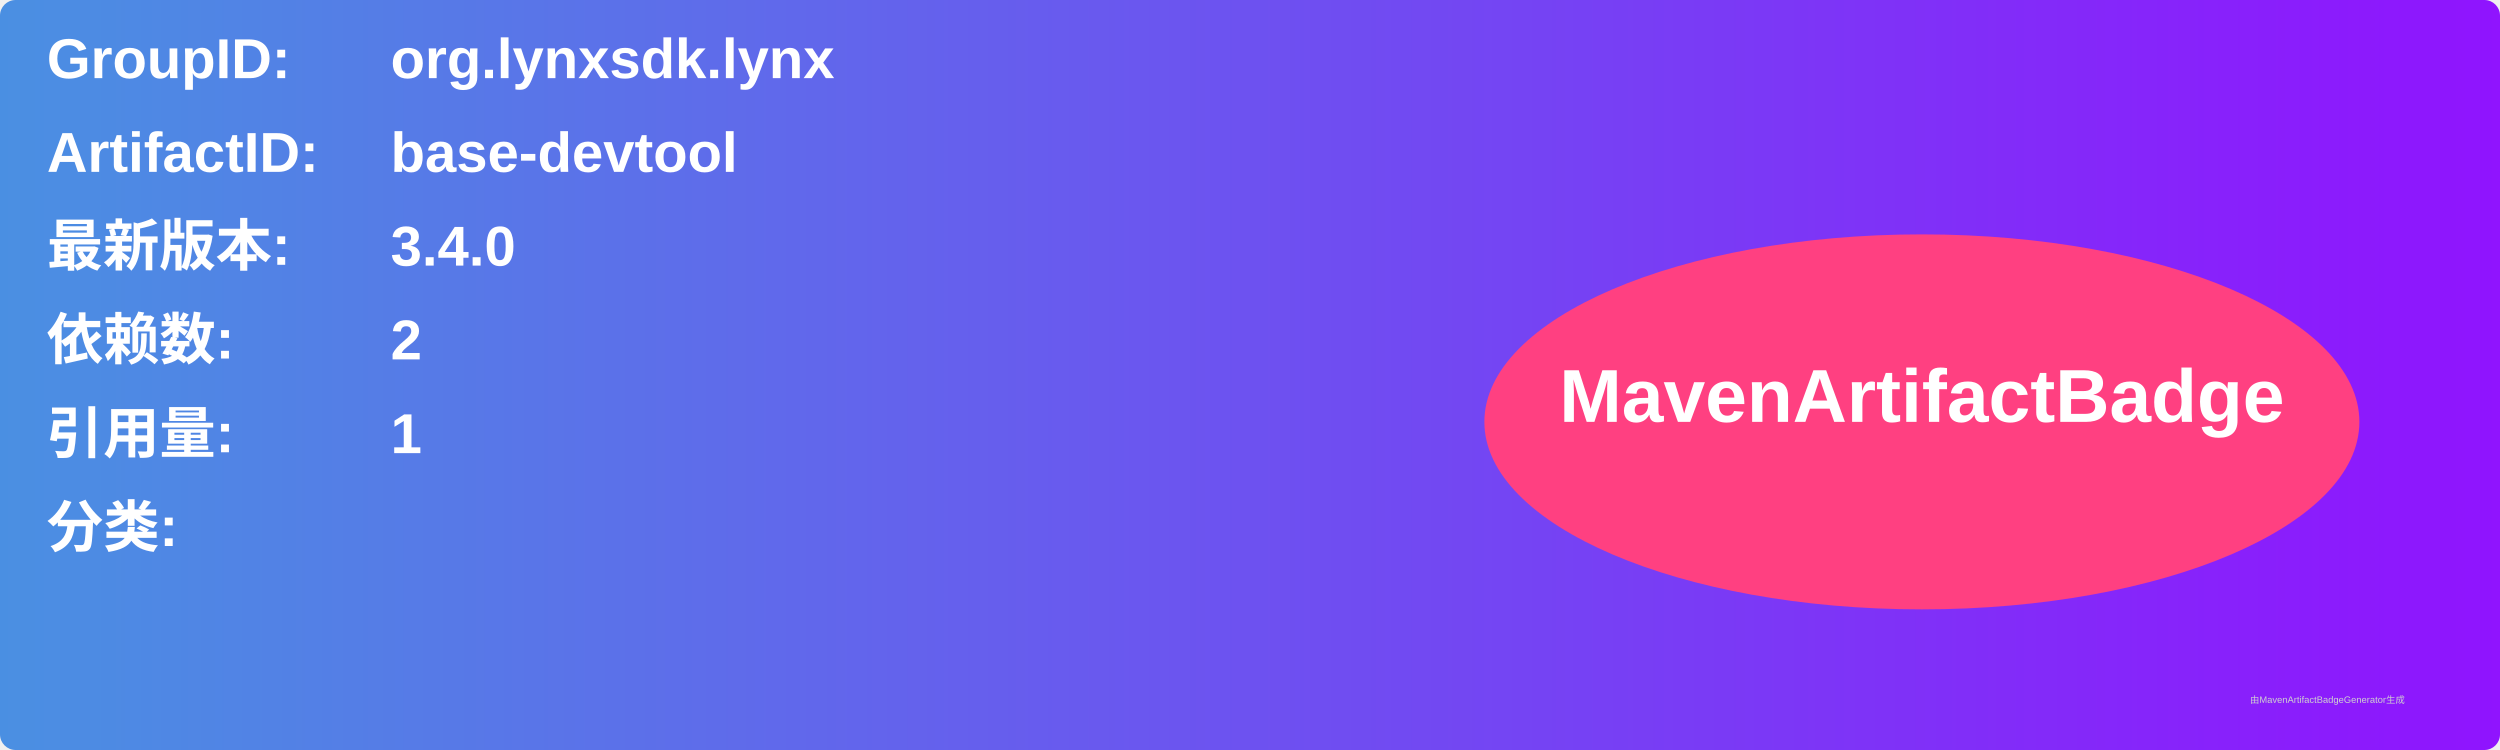
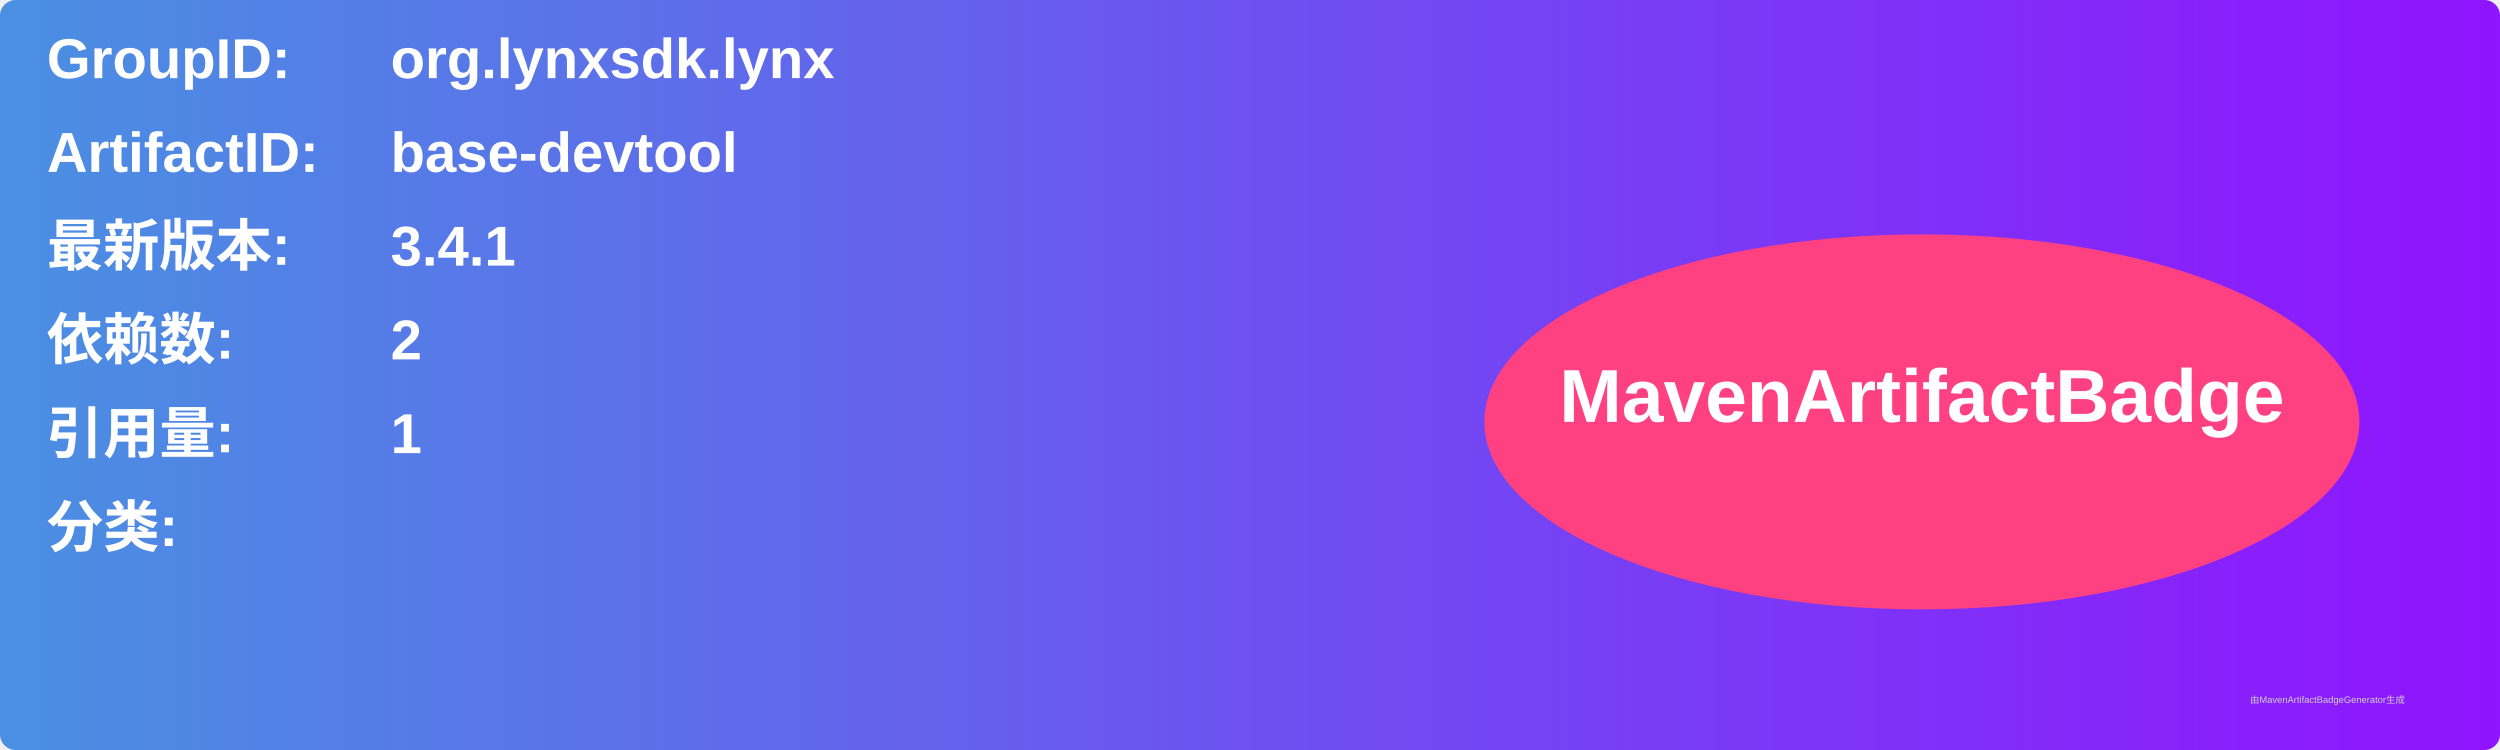
<svg xmlns="http://www.w3.org/2000/svg" width="800" height="240" viewBox="0 0 800 240">
  <linearGradient id="grad" x1="0%" y1="0%" x2="100%" y2="0%">
    <stop offset="0%" stop-color="#4a90e2" />
    <stop offset="100%" stop-color="#9013fe" />
  </linearGradient>
  <rect width="100%" height="100%" rx="5" ry="5" fill="url(#grad)" />
  <g transform="translate(15, 15)">
    <text x="0" y="10" font-family="Arial" font-size="18" fill="white" font-weight="bold" width="260">GroupID:</text>
    <text x="110" y="10" font-family="Arial" font-size="18" fill="white" font-weight="bold" width="460">org.lynxsdk.lynx</text>
    <text x="0" y="40" font-family="Arial" font-size="18" fill="white" font-weight="bold" width="260">ArtifactID:</text>
    <text x="110" y="40" font-family="Arial" font-size="18" fill="white" font-weight="bold" width="460">base-devtool</text>
    <text x="0" y="70" font-family="Arial" font-size="18" fill="white" font-weight="bold">最新版本:</text>
    <text x="110" y="70" font-family="Arial" font-size="18" fill="white" font-weight="bold">
-       <tspan font-weight="bold">3.4.0</tspan>
+       <tspan font-weight="bold">3.4.1</tspan>
    </text>
    <text x="0" y="100" font-family="Arial" font-size="18" fill="white" font-weight="bold">依赖数: </text>
    <text x="110" y="100" font-family="Arial" font-size="18" fill="white">
      <tspan font-weight="bold">2</tspan>
    </text>
    <text x="0" y="130" font-family="Arial" font-size="18" fill="white" font-weight="bold">引用量: </text>
    <text x="110" y="130" font-family="Arial" font-size="18" fill="white">
      <tspan font-weight="bold">1</tspan>
    </text>
    <text x="0" y="160" font-family="Arial" font-size="18" fill="white" font-weight="bold">分类:</text>
    <text x="10" y="190" font-family="Arial" font-size="10" fill="white">
      <tspan font-weight="bold" />
    </text>
    <ellipse cx="600" cy="120" rx="140" ry="60" fill="#ff4081" />
    <text x="600" y="120" text-anchor="middle" font-family="Arial" font-size="24" fill="white" font-weight="bold">MavenArtifactBadge</text>
  </g>
  <text x="720" y="225" font-family="Arial" font-size="3" fill="#d0d0d0">由MavenArtifactBadgeGenerator生成</text>
</svg>
